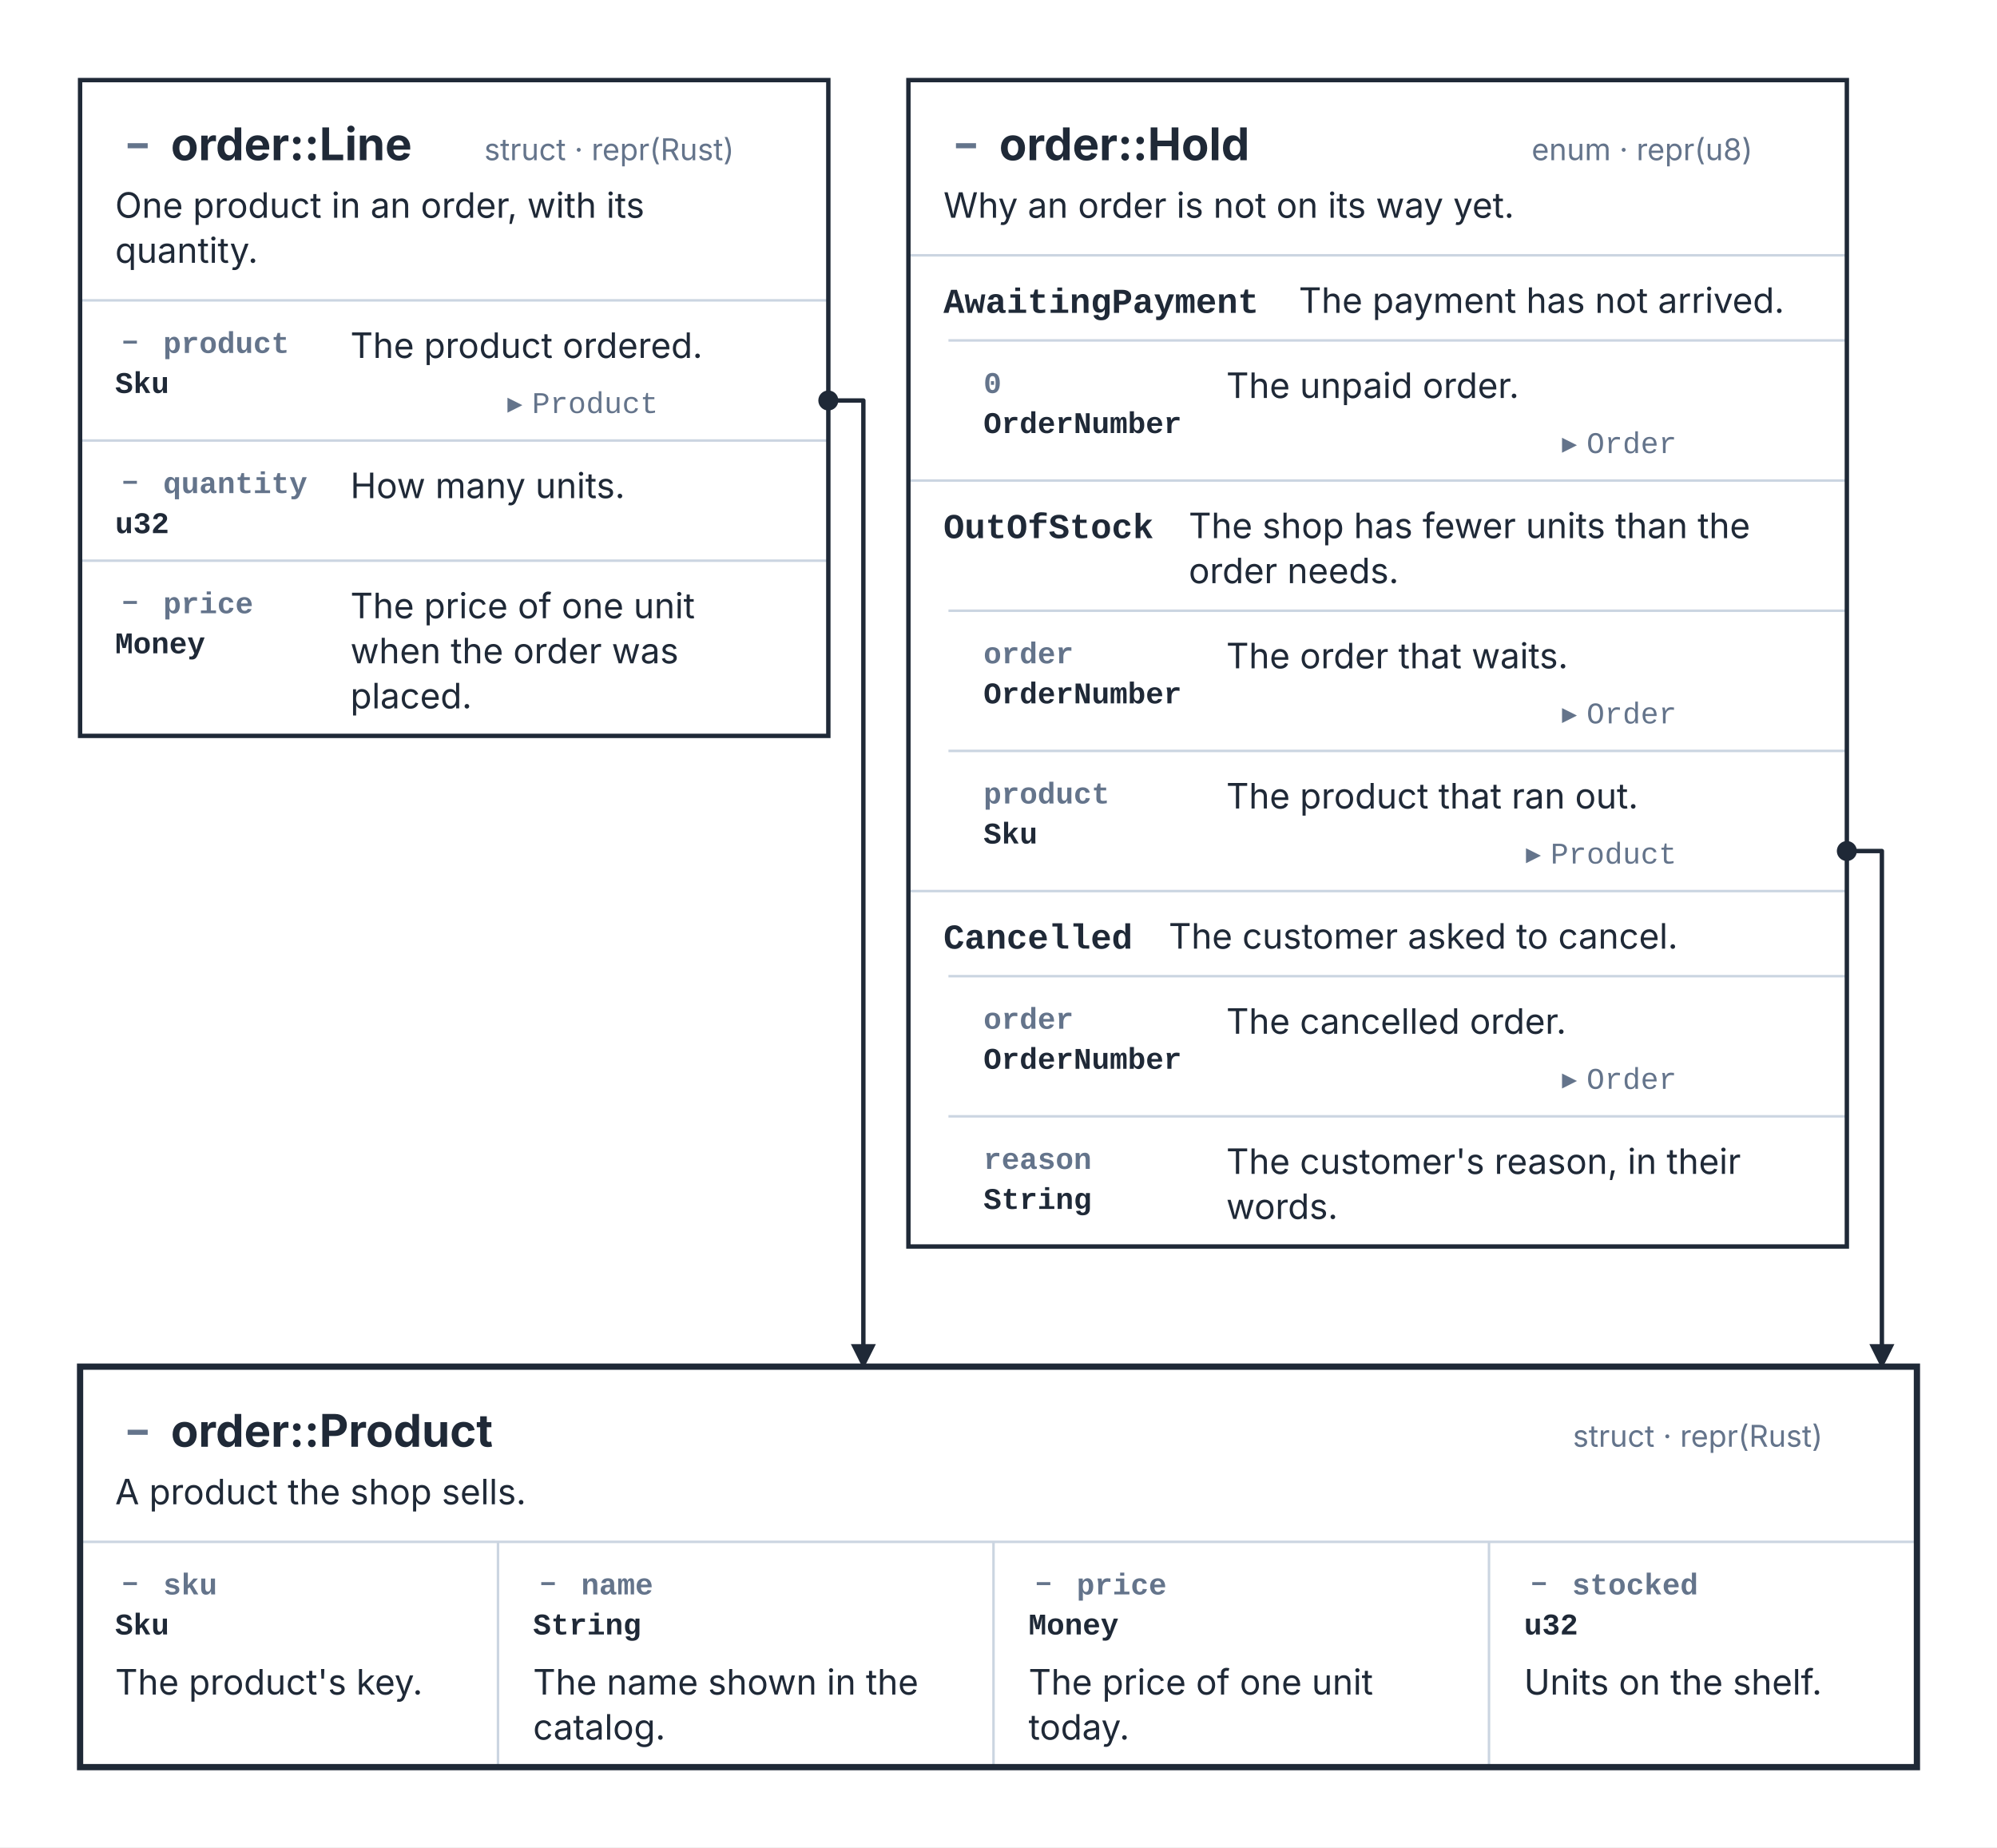
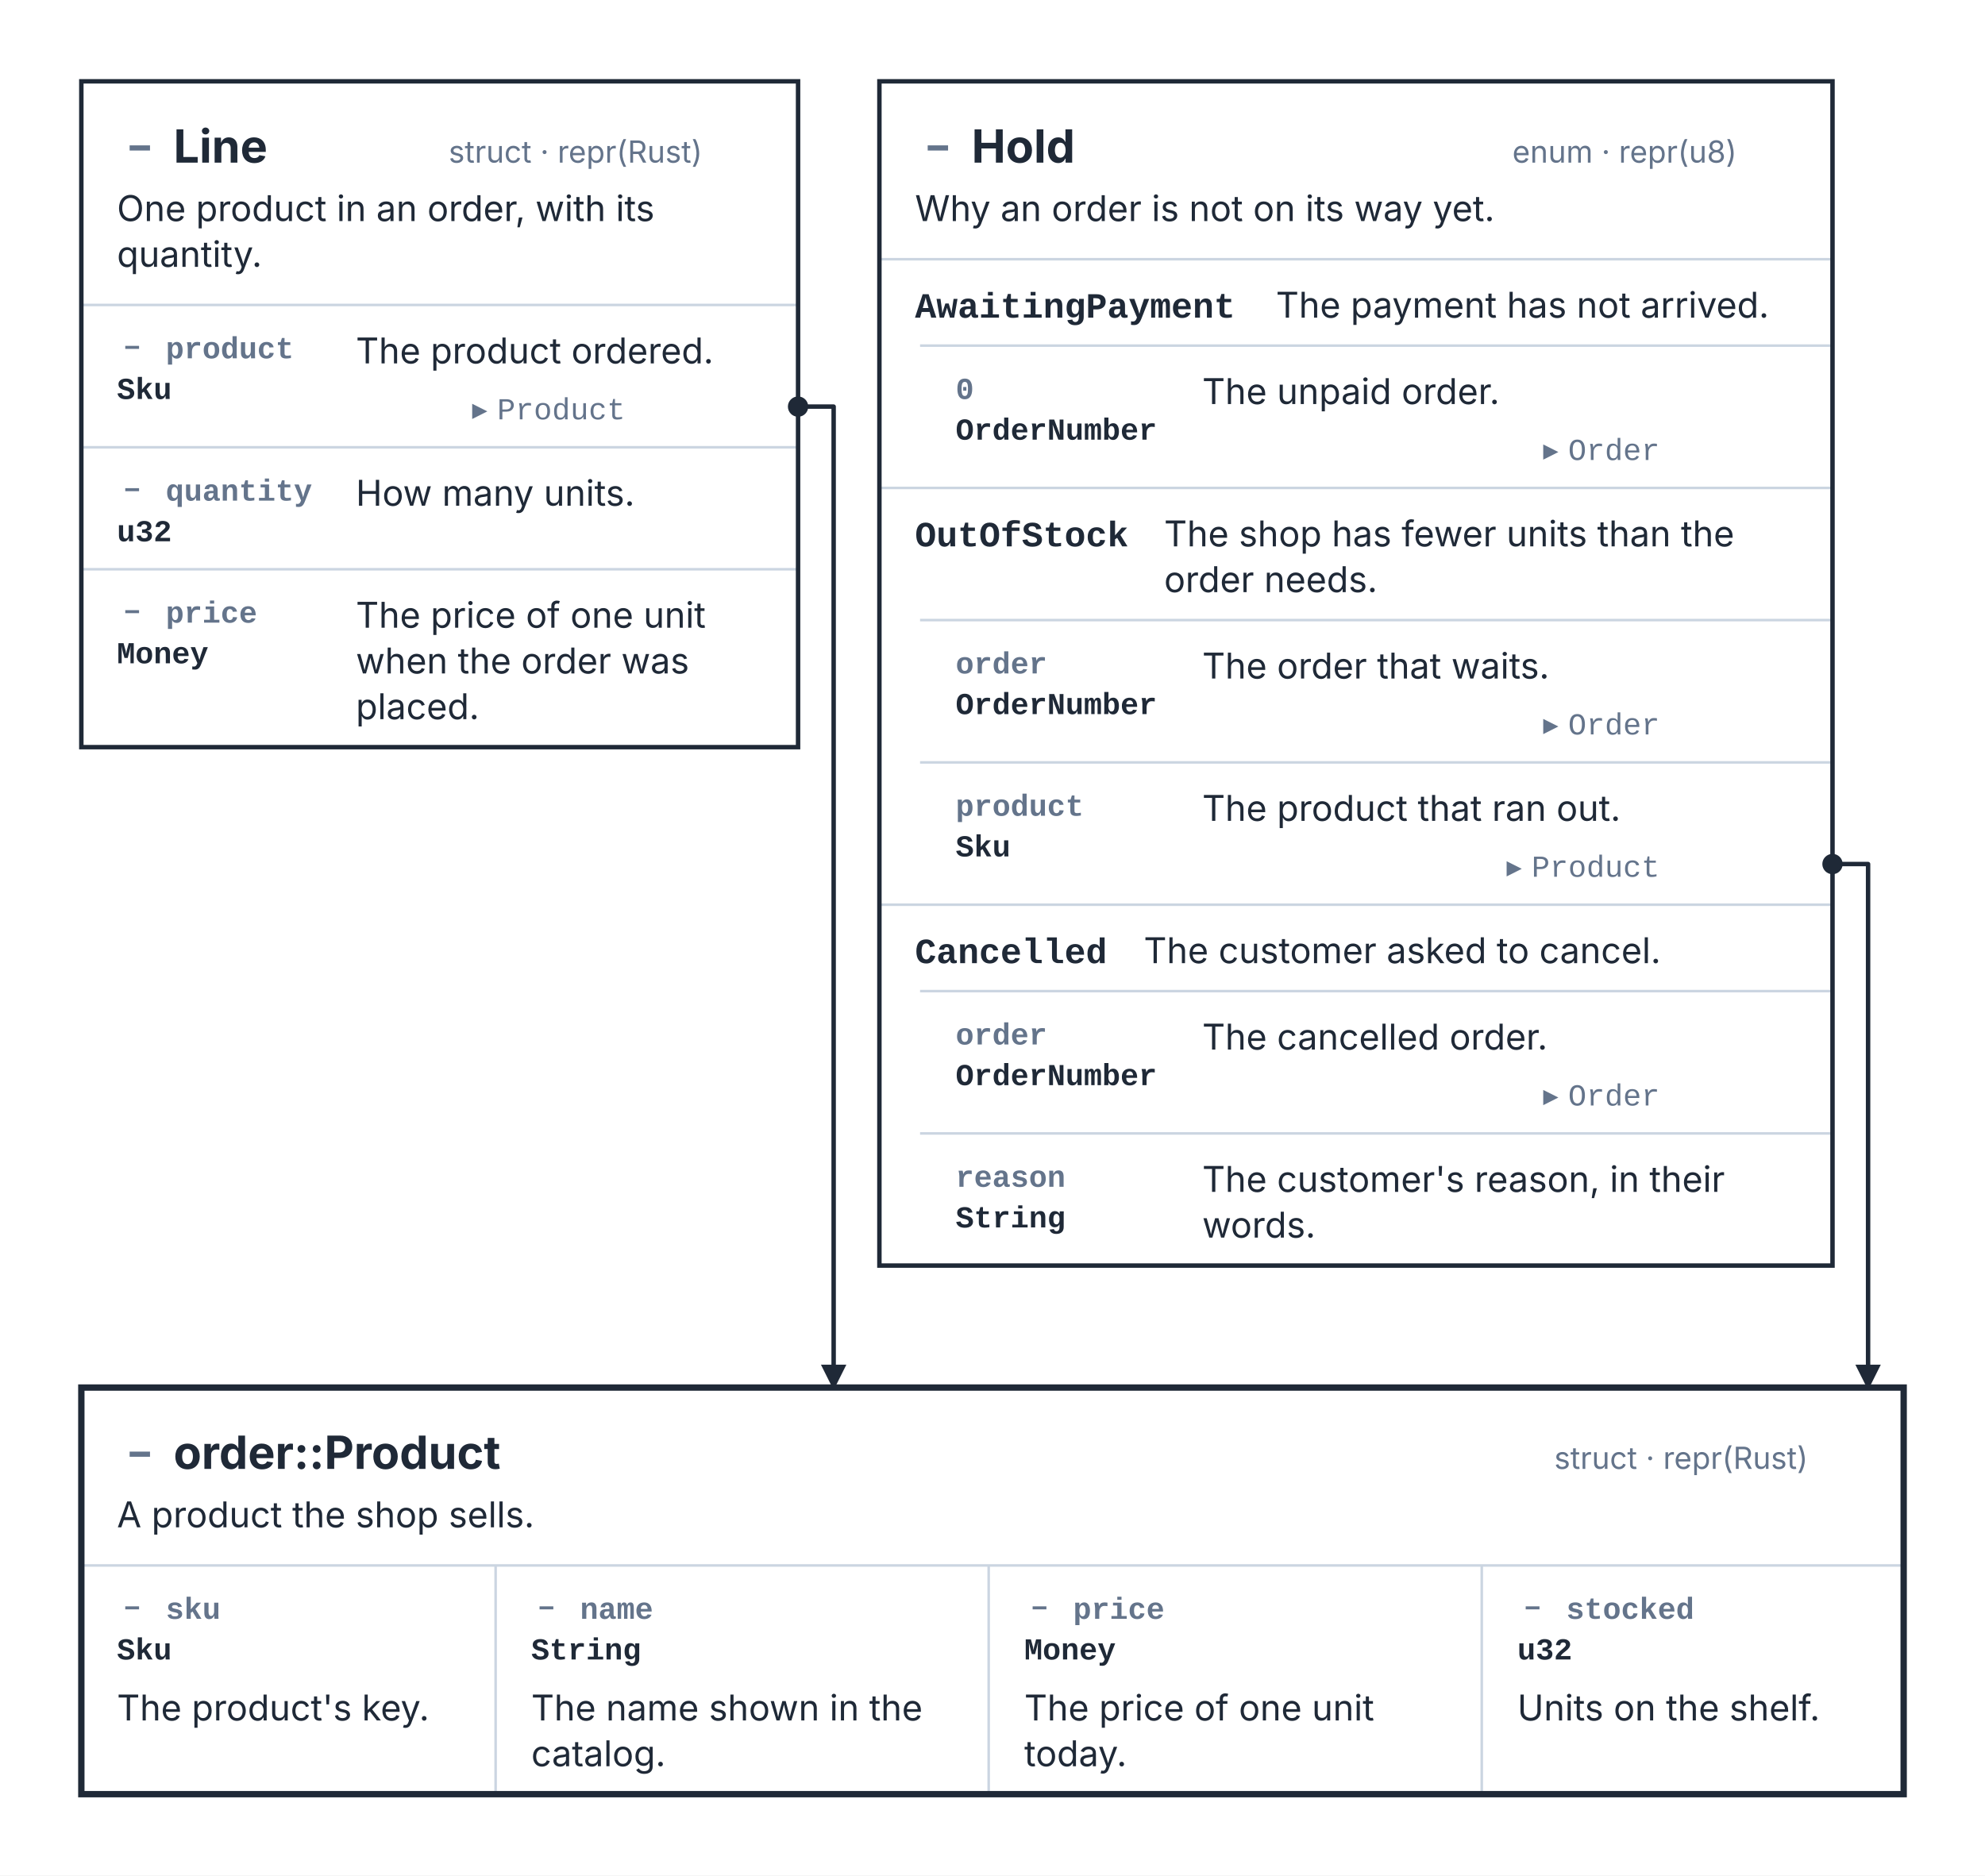
- <svg xmlns="http://www.w3.org/2000/svg" width="798" height="738" viewBox="0 0 798 738" role="img" aria-labelledby="kaalang-title" aria-describedby="kaalang-description">
+ <svg xmlns="http://www.w3.org/2000/svg" width="781" height="738" viewBox="0 0 781 738" role="img" aria-labelledby="kaalang-title" aria-describedby="kaalang-description">
  <defs>
    <style>
      svg { color: #1f2937; font-family: Inter, ui-sans-serif, system-ui, -apple-system, BlinkMacSystemFont, "Segoe UI", sans-serif; text-rendering: optimizeLegibility; }
      .card-shape { fill: #ffffff; }
      .card-groove { fill: #f8fafc; }
      .card-outline { fill: none; stroke: currentColor; stroke-width: 1.75; }
      .focus .card-outline { stroke-width: 2.5; }
      .card-rules { fill: none; stroke: #cbd5e1; stroke-width: 1; }
      .type-name, .description, .field-type, .variant-name { fill: currentColor; }
      .type-kind, .field-name, .target { fill: #64748b; font-size: 12px; }
      .type-name { font-size: 18px; font-weight: 700; }
      .description, .variant-name { font-size: 14px; }
      .field-type { font-size: 12px; }
      .field-name, .field-type, .variant-name { font-family: ui-monospace, SFMono-Regular, Menlo, Monaco, Consolas, "Liberation Mono", monospace; font-weight: 600; }
      .target .md-code { font-family: ui-monospace, SFMono-Regular, Menlo, Monaco, Consolas, "Liberation Mono", monospace; font-weight: 400; }
      .relationship { fill: none; stroke: currentColor; stroke-width: 1.75; stroke-linejoin: round; }
      .relationship-source { fill: currentColor; }
      .port { fill: #ffffff; stroke: currentColor; stroke-width: 1.75; }
      .md-badge { fill: #64748b; stroke: none; font-size: 0.9em; font-weight: 700; }
    </style>
    <marker id="relationship-arrow" markerWidth="10" markerHeight="10" refX="9" refY="5" orient="auto" markerUnits="userSpaceOnUse">
      <path d="M 0 0 L 10 5 L 0 10 Z" fill="currentColor" />
    </marker>
  </defs>
  <rect width="100%" height="100%" fill="#ffffff" />
  <g class="cards">
    <g class="card">
-       <rect class="card-shape" x="32" y="32" width="299" height="262" />
-       <path class="card-rules" d="M 32 120 L 331 120 M 32 176 L 331 176 M 32 224 L 331 224" />
-       <rect class="card-outline" x="32" y="32" width="299" height="262" />
+       <rect class="card-shape" x="32" y="32" width="282" height="262" />
+       <path class="card-rules" d="M 32 120 L 314 120 M 32 176 L 314 176 M 32 224 L 314 224" />
+       <rect class="card-outline" x="32" y="32" width="282" height="262" />
      <g class="type-name">
        <text class="md-badge" x="55" y="62.92" text-anchor="middle">−</text>
-         <text x="64" y="64" text-anchor="start" xml:space="preserve"> order::Line</text>
+         <text x="64" y="64" text-anchor="start" xml:space="preserve"> Line</text>
      </g>
      <text class="type-kind" text-anchor="end" y="64" xml:space="preserve">
-         <tspan x="317" dy="0">struct · repr(Rust)</tspan>
+         <tspan x="300" dy="0">struct · repr(Rust)</tspan>
      </text>
      <text class="description" y="87" xml:space="preserve">
        <tspan x="46" dy="0">One product in an order, with its </tspan>
        <tspan x="46" dy="18">quantity.</tspan>
      </text>
      <g class="field-name">
        <text class="md-badge" x="52" y="140.28" text-anchor="middle">−</text>
        <text x="58" y="141" text-anchor="start" xml:space="preserve"> product</text>
      </g>
      <text class="field-type" y="157" xml:space="preserve">
        <tspan x="46" dy="0">Sku</tspan>
      </text>
      <text class="description" y="143" xml:space="preserve">
        <tspan x="140" dy="0">The product ordered.</tspan>
      </text>
      <text class="target" text-anchor="end" y="165" xml:space="preserve">
-         <tspan x="317" dy="0">▸ <tspan class="md-code">Product</tspan>
+         <tspan x="300" dy="0">▸ <tspan class="md-code">Product</tspan>
        </tspan>
      </text>
      <g class="field-name">
        <text class="md-badge" x="52" y="196.28" text-anchor="middle">−</text>
        <text x="58" y="197" text-anchor="start" xml:space="preserve"> quantity</text>
      </g>
      <text class="field-type" y="213" xml:space="preserve">
        <tspan x="46" dy="0">u32</tspan>
      </text>
      <text class="description" y="199" xml:space="preserve">
        <tspan x="140" dy="0">How many units.</tspan>
      </text>
      <g class="field-name">
        <text class="md-badge" x="52" y="244.28" text-anchor="middle">−</text>
        <text x="58" y="245" text-anchor="start" xml:space="preserve"> price</text>
      </g>
      <text class="field-type" y="261" xml:space="preserve">
        <tspan x="46" dy="0">Money</tspan>
      </text>
      <text class="description" y="247" xml:space="preserve">
        <tspan x="140" dy="0">The price of one unit </tspan>
        <tspan x="140" dy="18">when the order was </tspan>
        <tspan x="140" dy="18">placed.</tspan>
      </text>
    </g>
    <g class="card">
-       <rect class="card-shape" x="363" y="32" width="375" height="466" />
-       <path class="card-rules" d="M 363 102 L 738 102 M 379 136 L 738 136 M 363 192 L 738 192 M 379 244 L 738 244 M 379 300 L 738 300 M 363 356 L 738 356 M 379 390 L 738 390 M 379 446 L 738 446" />
-       <rect class="card-outline" x="363" y="32" width="375" height="466" />
+       <rect class="card-shape" x="346" y="32" width="375" height="466" />
+       <path class="card-rules" d="M 346 102 L 721 102 M 362 136 L 721 136 M 346 192 L 721 192 M 362 244 L 721 244 M 362 300 L 721 300 M 346 356 L 721 356 M 362 390 L 721 390 M 362 446 L 721 446" />
+       <rect class="card-outline" x="346" y="32" width="375" height="466" />
      <g class="type-name">
-         <text class="md-badge" x="386" y="62.92" text-anchor="middle">−</text>
-         <text x="395" y="64" text-anchor="start" xml:space="preserve"> order::Hold</text>
+         <text class="md-badge" x="369" y="62.92" text-anchor="middle">−</text>
+         <text x="378" y="64" text-anchor="start" xml:space="preserve"> Hold</text>
      </g>
      <text class="type-kind" text-anchor="end" y="64" xml:space="preserve">
-         <tspan x="724" dy="0">enum · repr(u8)</tspan>
+         <tspan x="707" dy="0">enum · repr(u8)</tspan>
      </text>
      <text class="description" y="87" xml:space="preserve">
-         <tspan x="377" dy="0">Why an order is not on its way yet.</tspan>
+         <tspan x="360" dy="0">Why an order is not on its way yet.</tspan>
      </text>
      <text class="variant-name" y="125" xml:space="preserve">
-         <tspan x="377" dy="0">AwaitingPayment</tspan>
+         <tspan x="360" dy="0">AwaitingPayment</tspan>
      </text>
      <text class="description" y="125" xml:space="preserve">
-         <tspan x="519" dy="0">The payment has not arrived.</tspan>
+         <tspan x="502" dy="0">The payment has not arrived.</tspan>
      </text>
      <text class="field-name" y="157" xml:space="preserve">
-         <tspan x="393" dy="0">0</tspan>
+         <tspan x="376" dy="0">0</tspan>
      </text>
      <text class="field-type" y="173" xml:space="preserve">
-         <tspan x="393" dy="0">OrderNumber</tspan>
+         <tspan x="376" dy="0">OrderNumber</tspan>
      </text>
      <text class="description" y="159" xml:space="preserve">
-         <tspan x="490" dy="0">The unpaid order.</tspan>
+         <tspan x="473" dy="0">The unpaid order.</tspan>
      </text>
      <text class="target" text-anchor="end" y="181" xml:space="preserve">
-         <tspan x="724" dy="0">▸ <tspan class="md-code">Order</tspan>
+         <tspan x="707" dy="0">▸ <tspan class="md-code">Order</tspan>
        </tspan>
      </text>
      <text class="variant-name" y="215" xml:space="preserve">
-         <tspan x="377" dy="0">OutOfStock</tspan>
+         <tspan x="360" dy="0">OutOfStock</tspan>
      </text>
      <text class="description" y="215" xml:space="preserve">
-         <tspan x="475" dy="0">The shop has fewer units than the </tspan>
-         <tspan x="475" dy="18">order needs.</tspan>
+         <tspan x="458" dy="0">The shop has fewer units than the </tspan>
+         <tspan x="458" dy="18">order needs.</tspan>
      </text>
      <text class="field-name" y="265" xml:space="preserve">
-         <tspan x="393" dy="0">order</tspan>
+         <tspan x="376" dy="0">order</tspan>
      </text>
      <text class="field-type" y="281" xml:space="preserve">
-         <tspan x="393" dy="0">OrderNumber</tspan>
+         <tspan x="376" dy="0">OrderNumber</tspan>
      </text>
      <text class="description" y="267" xml:space="preserve">
-         <tspan x="490" dy="0">The order that waits.</tspan>
+         <tspan x="473" dy="0">The order that waits.</tspan>
      </text>
      <text class="target" text-anchor="end" y="289" xml:space="preserve">
-         <tspan x="724" dy="0">▸ <tspan class="md-code">Order</tspan>
+         <tspan x="707" dy="0">▸ <tspan class="md-code">Order</tspan>
        </tspan>
      </text>
      <text class="field-name" y="321" xml:space="preserve">
-         <tspan x="393" dy="0">product</tspan>
+         <tspan x="376" dy="0">product</tspan>
      </text>
      <text class="field-type" y="337" xml:space="preserve">
-         <tspan x="393" dy="0">Sku</tspan>
+         <tspan x="376" dy="0">Sku</tspan>
      </text>
      <text class="description" y="323" xml:space="preserve">
-         <tspan x="490" dy="0">The product that ran out.</tspan>
+         <tspan x="473" dy="0">The product that ran out.</tspan>
      </text>
      <text class="target" text-anchor="end" y="345" xml:space="preserve">
-         <tspan x="724" dy="0">▸ <tspan class="md-code">Product</tspan>
+         <tspan x="707" dy="0">▸ <tspan class="md-code">Product</tspan>
        </tspan>
      </text>
      <text class="variant-name" y="379" xml:space="preserve">
-         <tspan x="377" dy="0">Cancelled</tspan>
+         <tspan x="360" dy="0">Cancelled</tspan>
      </text>
      <text class="description" y="379" xml:space="preserve">
-         <tspan x="467" dy="0">The customer asked to cancel.</tspan>
+         <tspan x="450" dy="0">The customer asked to cancel.</tspan>
      </text>
      <text class="field-name" y="411" xml:space="preserve">
-         <tspan x="393" dy="0">order</tspan>
+         <tspan x="376" dy="0">order</tspan>
      </text>
      <text class="field-type" y="427" xml:space="preserve">
-         <tspan x="393" dy="0">OrderNumber</tspan>
+         <tspan x="376" dy="0">OrderNumber</tspan>
      </text>
      <text class="description" y="413" xml:space="preserve">
-         <tspan x="490" dy="0">The cancelled order.</tspan>
+         <tspan x="473" dy="0">The cancelled order.</tspan>
      </text>
      <text class="target" text-anchor="end" y="435" xml:space="preserve">
-         <tspan x="724" dy="0">▸ <tspan class="md-code">Order</tspan>
+         <tspan x="707" dy="0">▸ <tspan class="md-code">Order</tspan>
        </tspan>
      </text>
      <text class="field-name" y="467" xml:space="preserve">
-         <tspan x="393" dy="0">reason</tspan>
+         <tspan x="376" dy="0">reason</tspan>
      </text>
      <text class="field-type" y="483" xml:space="preserve">
-         <tspan x="393" dy="0">String</tspan>
+         <tspan x="376" dy="0">String</tspan>
      </text>
      <text class="description" y="469" xml:space="preserve">
-         <tspan x="490" dy="0">The customer's reason, in their </tspan>
-         <tspan x="490" dy="18">words.</tspan>
+         <tspan x="473" dy="0">The customer's reason, in their </tspan>
+         <tspan x="473" dy="18">words.</tspan>
      </text>
    </g>
    <g class="card focus">
-       <rect class="card-shape" x="32" y="546" width="734" height="160" />
-       <path class="card-rules" d="M 32 616 L 766 616 M 199 616 L 199 706 M 397 616 L 397 706 M 595 616 L 595 706" />
-       <rect class="card-outline" x="32" y="546" width="734" height="160" />
+       <rect class="card-shape" x="32" y="546" width="717" height="160" />
+       <path class="card-rules" d="M 32 616 L 749 616 M 195 616 L 195 706 M 389 616 L 389 706 M 583 616 L 583 706" />
+       <rect class="card-outline" x="32" y="546" width="717" height="160" />
      <g class="type-name">
        <text class="md-badge" x="55" y="576.92" text-anchor="middle">−</text>
        <text x="64" y="578" text-anchor="start" xml:space="preserve"> order::Product</text>
      </g>
      <text class="type-kind" text-anchor="end" y="578" xml:space="preserve">
-         <tspan x="752" dy="0">struct · repr(Rust)</tspan>
+         <tspan x="735" dy="0">struct · repr(Rust)</tspan>
      </text>
      <text class="description" y="601" xml:space="preserve">
        <tspan x="46" dy="0">A product the shop sells.</tspan>
      </text>
      <g class="field-name">
        <text class="md-badge" x="52" y="636.28" text-anchor="middle">−</text>
        <text x="58" y="637" text-anchor="start" xml:space="preserve"> sku</text>
      </g>
      <text class="field-type" y="653" xml:space="preserve">
        <tspan x="46" dy="0">Sku</tspan>
      </text>
      <text class="description" y="677" xml:space="preserve">
        <tspan x="46" dy="0">The product's key.</tspan>
      </text>
      <g class="field-name">
-         <text class="md-badge" x="219" y="636.28" text-anchor="middle">−</text>
-         <text x="225" y="637" text-anchor="start" xml:space="preserve"> name</text>
-       </g>
-       <text class="field-type" y="653" xml:space="preserve">
-         <tspan x="213" dy="0">String</tspan>
-       </text>
-       <text class="description" y="677" xml:space="preserve">
-         <tspan x="213" dy="0">The name shown in the </tspan>
-         <tspan x="213" dy="18">catalog.</tspan>
-       </text>
-       <g class="field-name">
-         <text class="md-badge" x="417" y="636.28" text-anchor="middle">−</text>
-         <text x="423" y="637" text-anchor="start" xml:space="preserve"> price</text>
-       </g>
-       <text class="field-type" y="653" xml:space="preserve">
-         <tspan x="411" dy="0">Money</tspan>
-       </text>
-       <text class="description" y="677" xml:space="preserve">
-         <tspan x="411" dy="0">The price of one unit </tspan>
-         <tspan x="411" dy="18">today.</tspan>
-       </text>
-       <g class="field-name">
-         <text class="md-badge" x="615" y="636.28" text-anchor="middle">−</text>
-         <text x="621" y="637" text-anchor="start" xml:space="preserve"> stocked</text>
-       </g>
-       <text class="field-type" y="653" xml:space="preserve">
-         <tspan x="609" dy="0">u32</tspan>
-       </text>
-       <text class="description" y="677" xml:space="preserve">
-         <tspan x="609" dy="0">Units on the shelf.</tspan>
+         <text class="md-badge" x="215" y="636.28" text-anchor="middle">−</text>
+         <text x="221" y="637" text-anchor="start" xml:space="preserve"> name</text>
+       </g>
+       <text class="field-type" y="653" xml:space="preserve">
+         <tspan x="209" dy="0">String</tspan>
+       </text>
+       <text class="description" y="677" xml:space="preserve">
+         <tspan x="209" dy="0">The name shown in the </tspan>
+         <tspan x="209" dy="18">catalog.</tspan>
+       </text>
+       <g class="field-name">
+         <text class="md-badge" x="409" y="636.28" text-anchor="middle">−</text>
+         <text x="415" y="637" text-anchor="start" xml:space="preserve"> price</text>
+       </g>
+       <text class="field-type" y="653" xml:space="preserve">
+         <tspan x="403" dy="0">Money</tspan>
+       </text>
+       <text class="description" y="677" xml:space="preserve">
+         <tspan x="403" dy="0">The price of one unit </tspan>
+         <tspan x="403" dy="18">today.</tspan>
+       </text>
+       <g class="field-name">
+         <text class="md-badge" x="603" y="636.28" text-anchor="middle">−</text>
+         <text x="609" y="637" text-anchor="start" xml:space="preserve"> stocked</text>
+       </g>
+       <text class="field-type" y="653" xml:space="preserve">
+         <tspan x="597" dy="0">u32</tspan>
+       </text>
+       <text class="description" y="677" xml:space="preserve">
+         <tspan x="597" dy="0">Units on the shelf.</tspan>
      </text>
    </g>
  </g>
  <g class="relationships">
    <g class="relationship-route">
-       <path class="relationship" d="M 331 160 L 345 160 L 345 546" marker-end="url(#relationship-arrow)" />
-       <circle class="relationship-source" cx="331" cy="160" r="4" />
+       <path class="relationship" d="M 314 160 L 328 160 L 328 546" marker-end="url(#relationship-arrow)" />
+       <circle class="relationship-source" cx="314" cy="160" r="4" />
    </g>
    <g class="relationship-route">
-       <path class="relationship" d="M 738 340 L 752 340 L 752 546" marker-end="url(#relationship-arrow)" />
-       <circle class="relationship-source" cx="738" cy="340" r="4" />
+       <path class="relationship" d="M 721 340 L 735 340 L 735 546" marker-end="url(#relationship-arrow)" />
+       <circle class="relationship-source" cx="721" cy="340" r="4" />
    </g>
  </g>
</svg>
